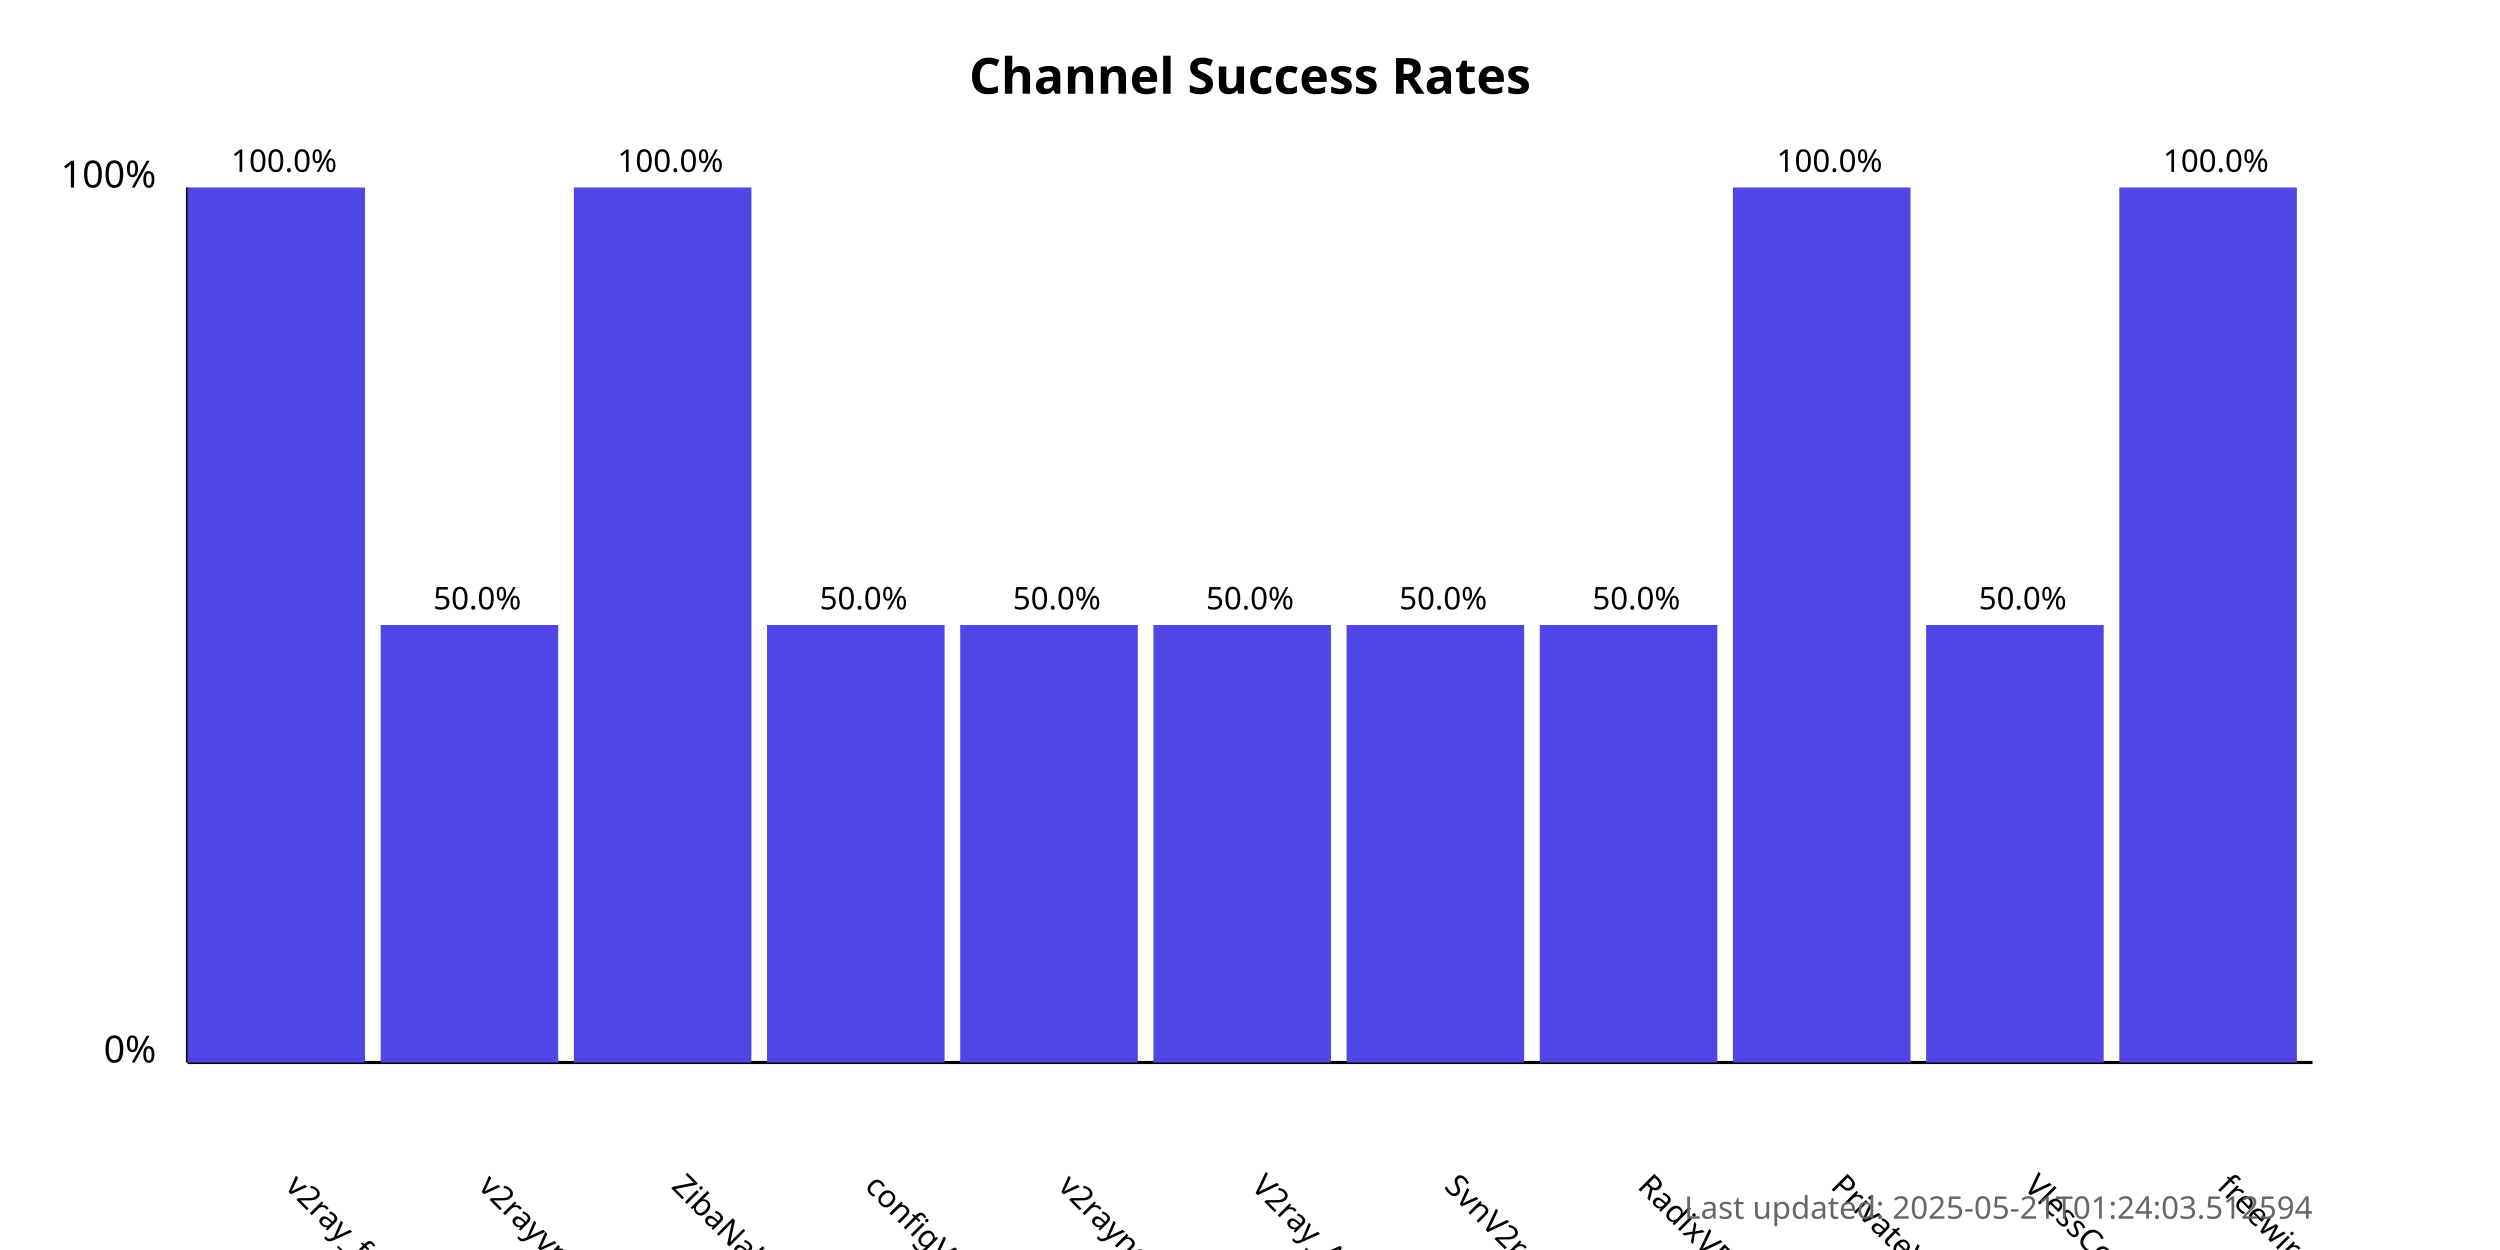
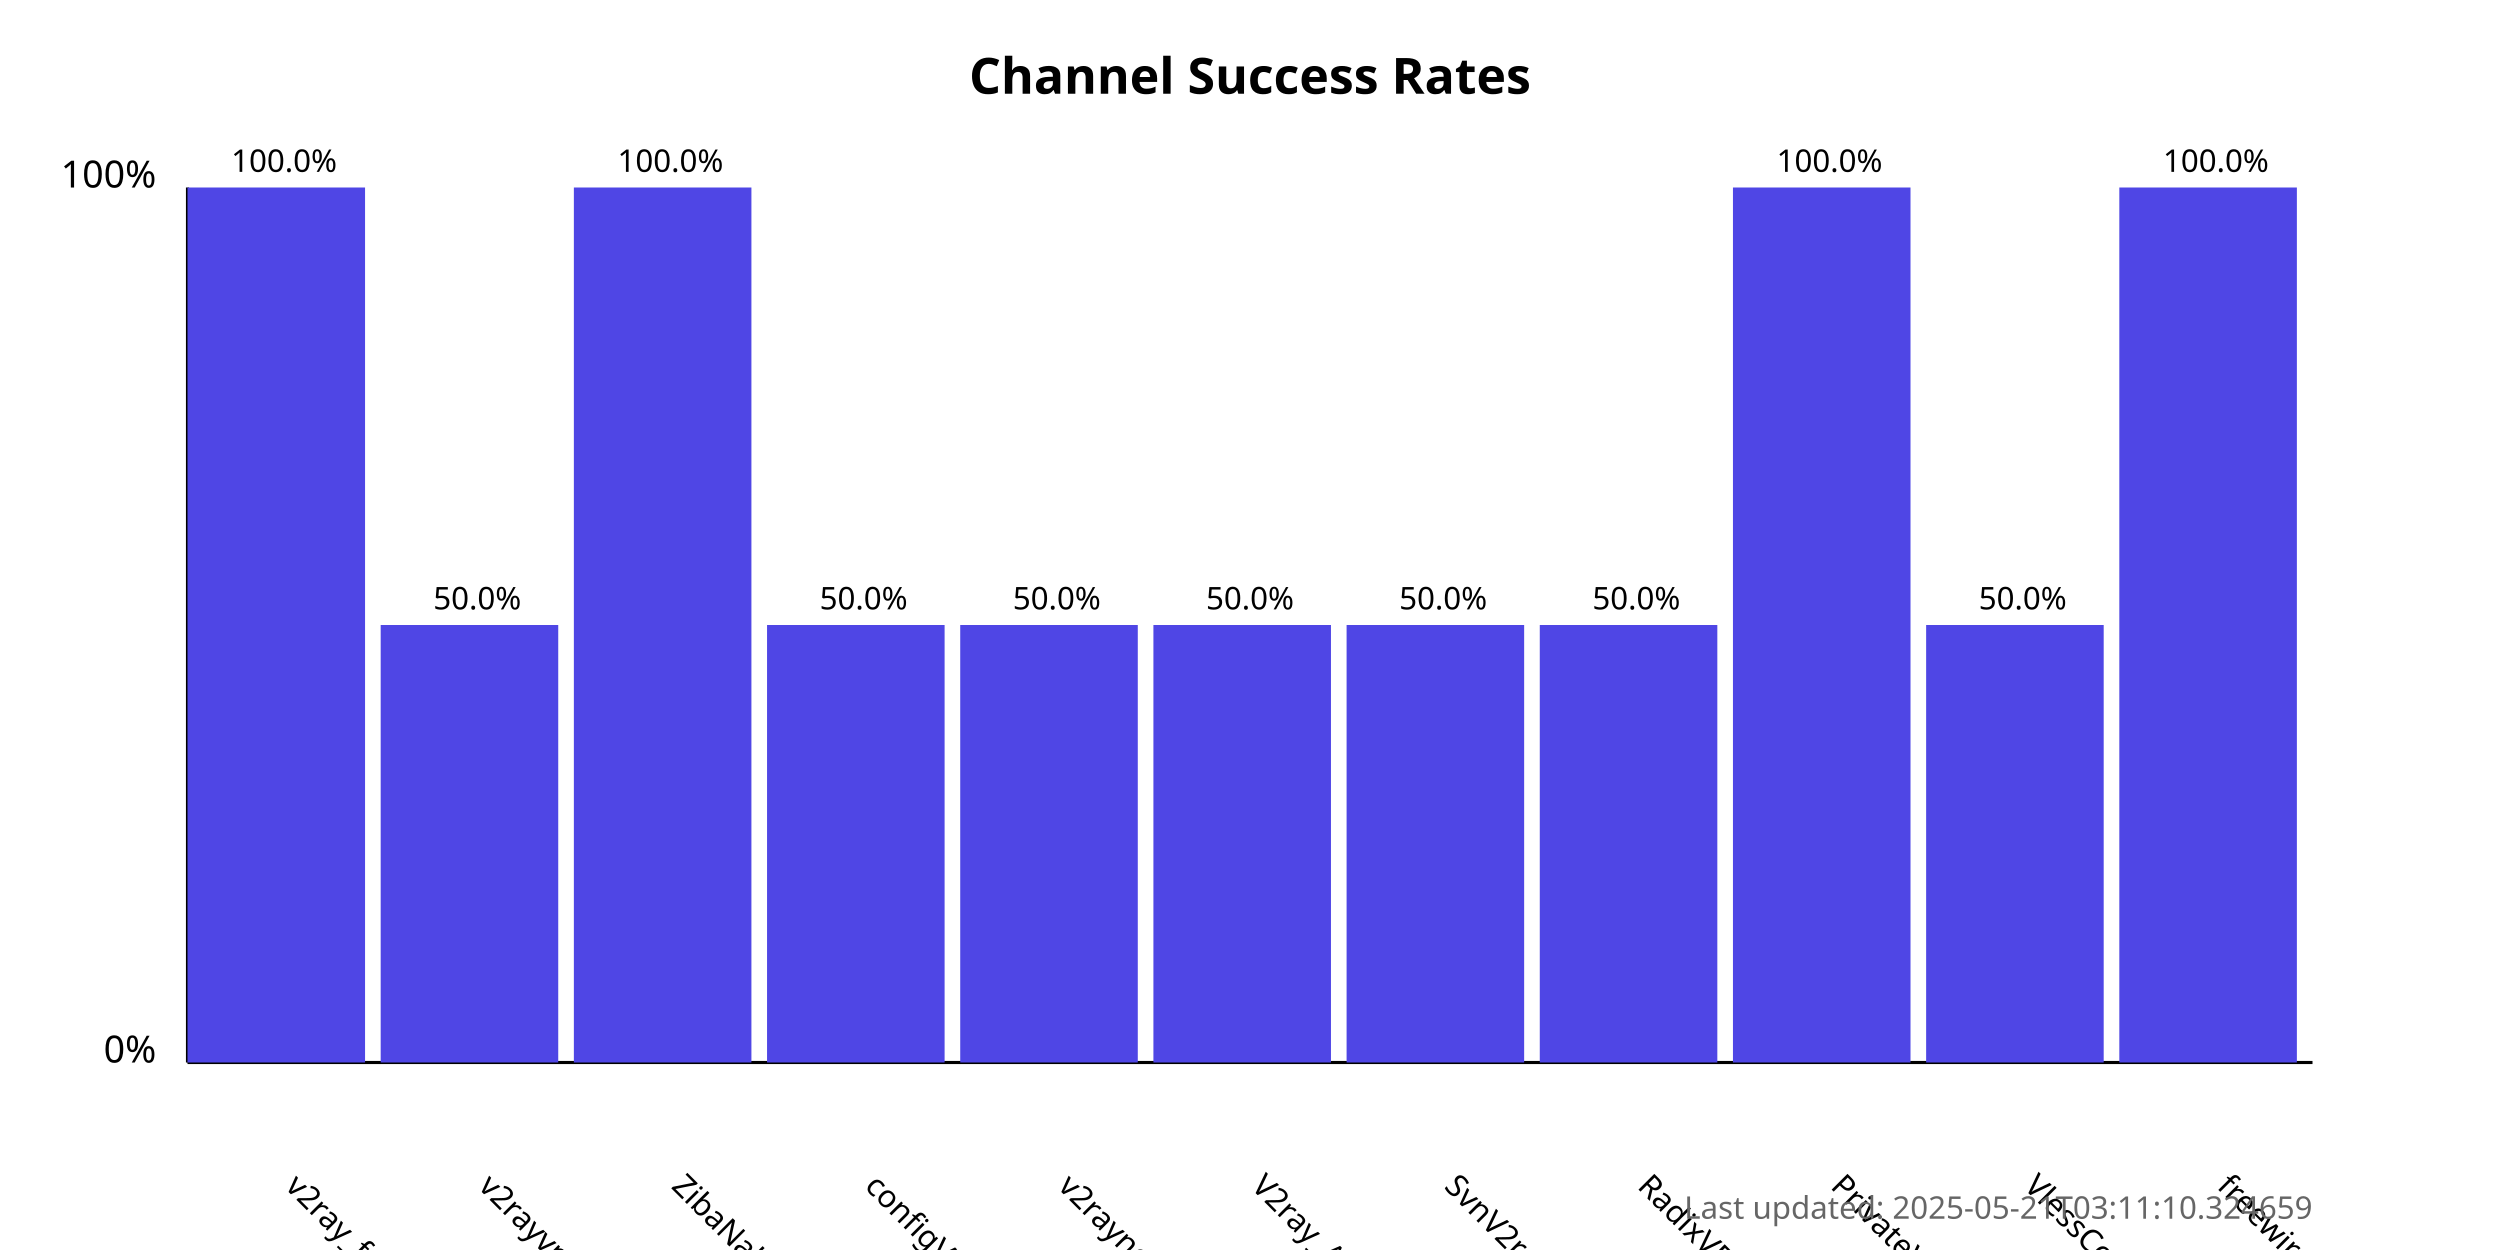
<svg xmlns="http://www.w3.org/2000/svg" width="800" height="400">
  <style>
            .chart-title { font: bold 16px sans-serif; }
            .axis-label { font: 12px sans-serif; }
            .tick-label { font: 10px sans-serif; }
            .bar { fill: #4f46e5; }
            .bar:hover { fill: #6366f1; }
            .timestamp { font: 10px sans-serif; fill: #666; }
        </style>
  <text x="400.0" y="30" text-anchor="middle" class="chart-title">
            Channel Success Rates
        </text>
  <line x1="60" y1="340" x2="60" y2="60" stroke="black" stroke-width="1" />
  <line x1="60" y1="340" x2="740" y2="340" stroke="black" stroke-width="1" />
  <text x="50" y="340" text-anchor="end" class="axis-label">0%</text>
  <text x="50" y="60" text-anchor="end" class="axis-label">100%</text>
  <g>
    <rect x="60" y="60.0" width="56.818" height="280.0" class="bar" />
    <text x="90.909" y="380" transform="rotate(45, 90.90909, 380)" text-anchor="start" class="tick-label">
                v2ray_free_conf
            </text>
    <text x="90.909" y="55.0" text-anchor="middle" class="tick-label">
                100.0%
            </text>
  </g>
  <g>
    <rect x="121.818" y="200.0" width="56.818" height="140.0" class="bar" />
    <text x="152.727" y="380" transform="rotate(45, 152.7273, 380)" text-anchor="start" class="tick-label">
                v2rayvpno
            </text>
    <text x="152.727" y="195.0" text-anchor="middle" class="tick-label">
                50.0%
            </text>
  </g>
  <g>
    <rect x="183.636" y="60.0" width="56.818" height="280.0" class="bar" />
    <text x="214.545" y="380" transform="rotate(45, 214.5455, 380)" text-anchor="start" class="tick-label">
                ZibaNabz
            </text>
    <text x="214.545" y="55.0" text-anchor="middle" class="tick-label">
                100.0%
            </text>
  </g>
  <g>
    <rect x="245.455" y="200.0" width="56.818" height="140.0" class="bar" />
    <text x="276.364" y="380" transform="rotate(45, 276.3636, 380)" text-anchor="start" class="tick-label">
                configV2rayForFree
            </text>
    <text x="276.364" y="195.0" text-anchor="middle" class="tick-label">
                50.0%
            </text>
  </g>
  <g>
    <rect x="307.273" y="200.0" width="56.818" height="140.0" class="bar" />
    <text x="338.182" y="380" transform="rotate(45, 338.1818, 380)" text-anchor="start" class="tick-label">
                v2rayngvpn
            </text>
    <text x="338.182" y="195.0" text-anchor="middle" class="tick-label">
                50.0%
            </text>
  </g>
  <g>
    <rect x="369.091" y="200.0" width="56.818" height="140.0" class="bar" />
    <text x="400.0" y="380" transform="rotate(45, 400.0, 380)" text-anchor="start" class="tick-label">
                V2ray_Alpha
            </text>
    <text x="400.0" y="195.0" text-anchor="middle" class="tick-label">
                50.0%
            </text>
  </g>
  <g>
    <rect x="430.909" y="200.0" width="56.818" height="140.0" class="bar" />
    <text x="461.818" y="380" transform="rotate(45, 461.8182, 380)" text-anchor="start" class="tick-label">
                SvnV2ray
            </text>
    <text x="461.818" y="195.0" text-anchor="middle" class="tick-label">
                50.0%
            </text>
  </g>
  <g>
    <rect x="492.727" y="200.0" width="56.818" height="140.0" class="bar" />
    <text x="523.636" y="380" transform="rotate(45, 523.6364, 380)" text-anchor="start" class="tick-label">
                RadixVPN
            </text>
    <text x="523.636" y="195.0" text-anchor="middle" class="tick-label">
                50.0%
            </text>
  </g>
  <g>
    <rect x="554.545" y="60.0" width="56.818" height="280.0" class="bar" />
    <text x="585.455" y="380" transform="rotate(45, 585.4545, 380)" text-anchor="start" class="tick-label">
                PrivateVPNs
            </text>
    <text x="585.455" y="55.0" text-anchor="middle" class="tick-label">
                100.0%
            </text>
  </g>
  <g>
    <rect x="616.364" y="200.0" width="56.818" height="140.0" class="bar" />
    <text x="647.273" y="380" transform="rotate(45, 647.2727, 380)" text-anchor="start" class="tick-label">
                VlessConfig
            </text>
    <text x="647.273" y="195.0" text-anchor="middle" class="tick-label">
                50.0%
            </text>
  </g>
  <g>
    <rect x="678.182" y="60.0" width="56.818" height="280.0" class="bar" />
    <text x="709.091" y="380" transform="rotate(45, 709.0909, 380)" text-anchor="start" class="tick-label">
                freewireguard
            </text>
    <text x="709.091" y="55.0" text-anchor="middle" class="tick-label">
                100.0%
            </text>
  </g>
  <text x="740" y="390" text-anchor="end" class="timestamp">
-             Last updated: 2025-05-21T01:24:03.512594
+             Last updated: 2025-05-21T03:11:10.324659
        </text>
</svg>
